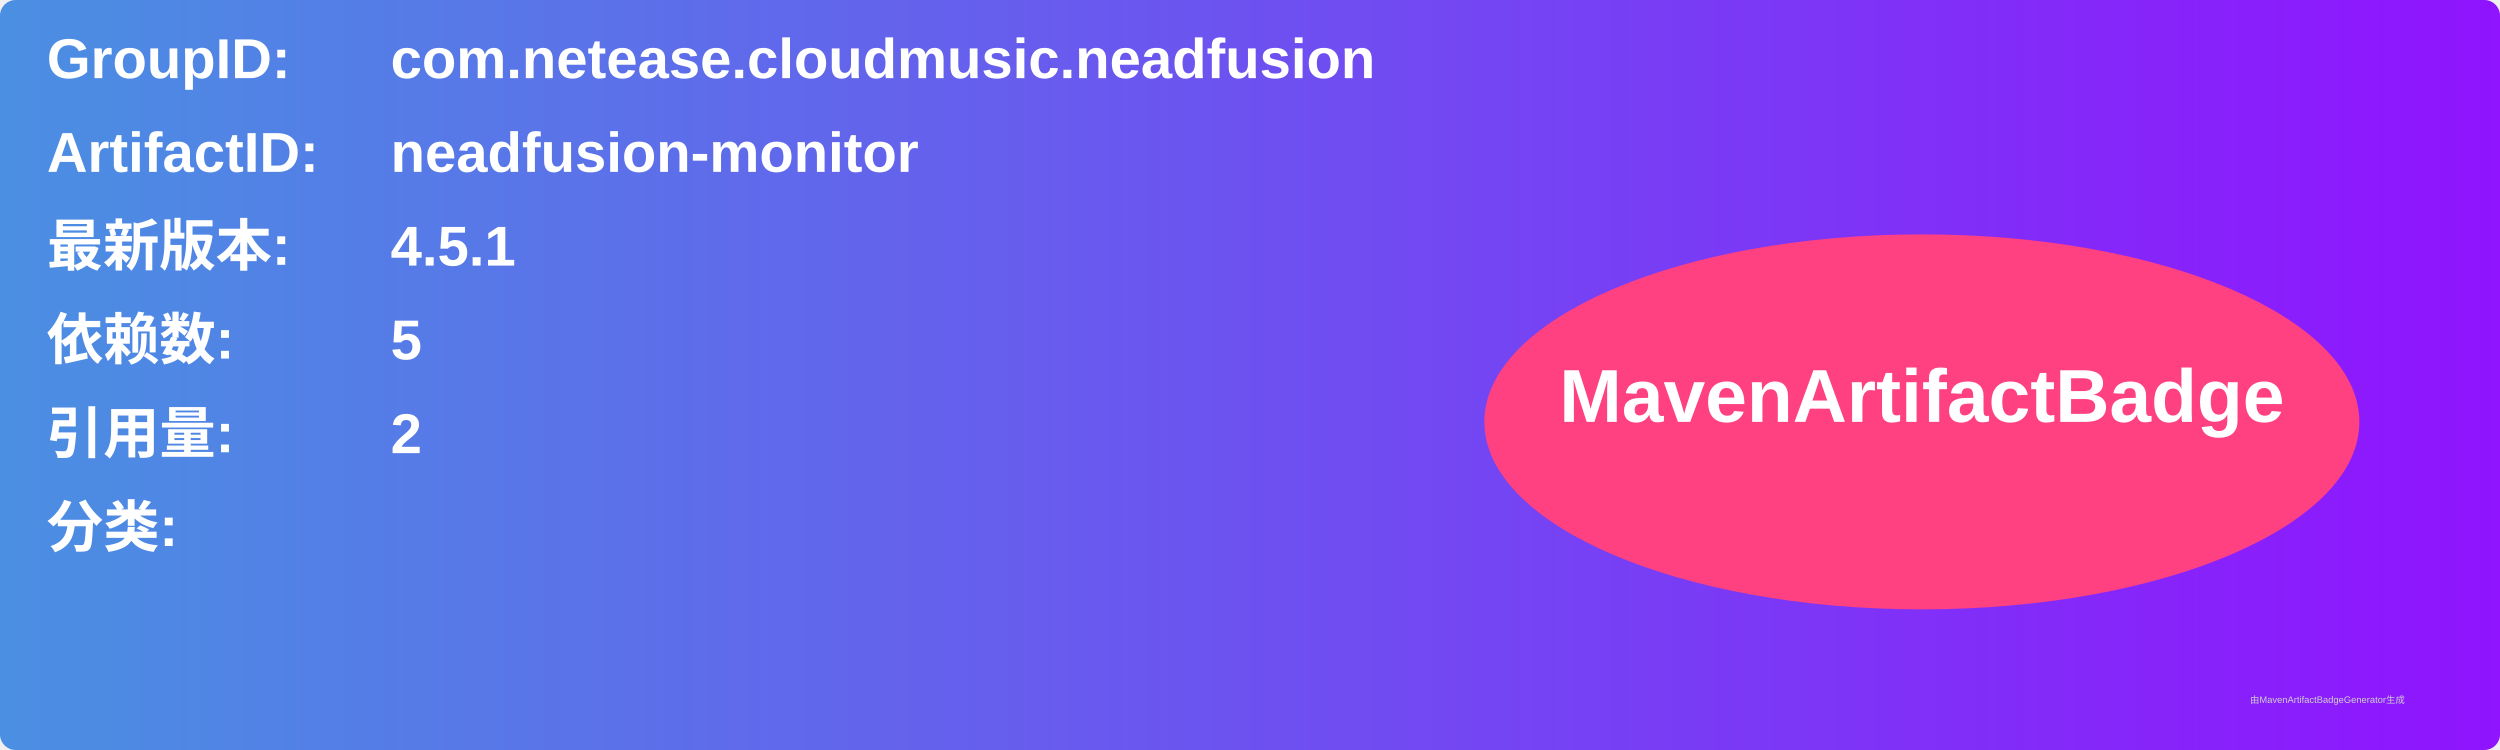
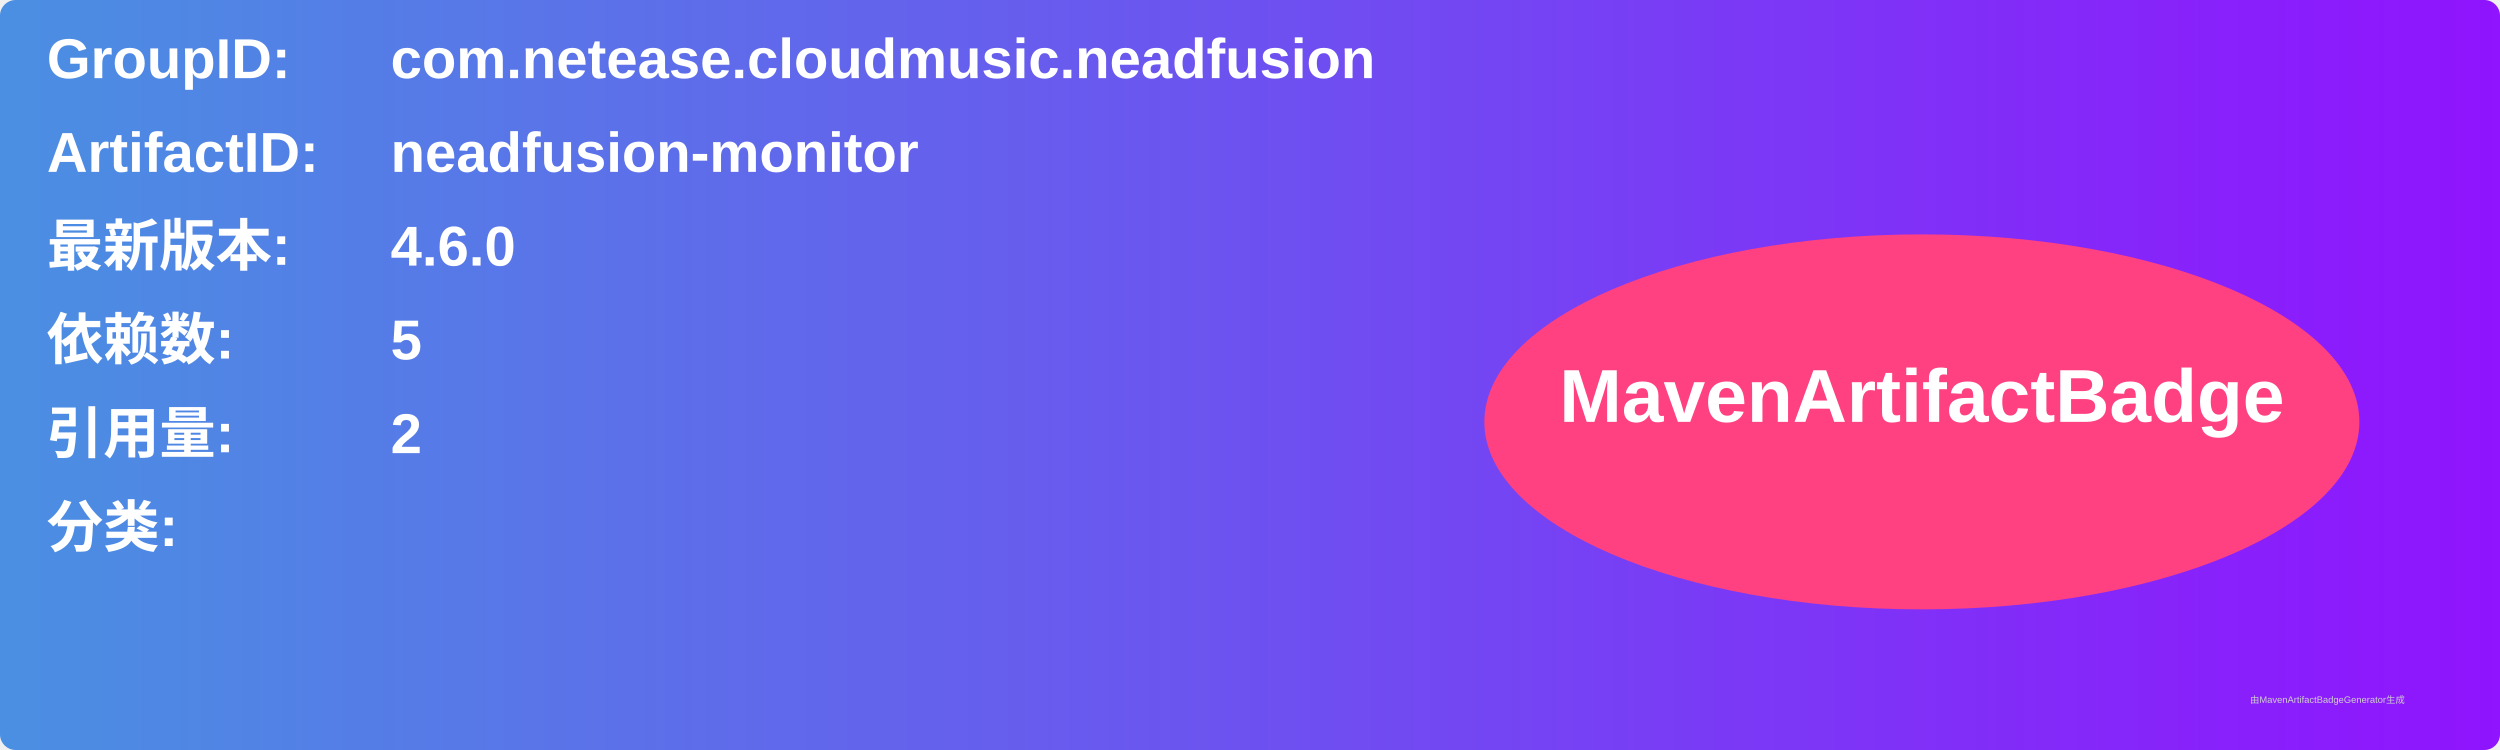
<svg xmlns="http://www.w3.org/2000/svg" width="800" height="240" viewBox="0 0 800 240">
  <linearGradient id="grad" x1="0%" y1="0%" x2="100%" y2="0%">
    <stop offset="0%" stop-color="#4a90e2" />
    <stop offset="100%" stop-color="#9013fe" />
  </linearGradient>
  <rect width="100%" height="100%" rx="5" ry="5" fill="url(#grad)" />
  <g transform="translate(15, 15)">
    <text x="0" y="10" font-family="Arial" font-size="18" fill="white" font-weight="bold" width="260">GroupID:</text>
    <text x="110" y="10" font-family="Arial" font-size="18" fill="white" font-weight="bold" width="460">com.netease.cloudmusic.neadfusion</text>
    <text x="0" y="40" font-family="Arial" font-size="18" fill="white" font-weight="bold" width="260">ArtifactID:</text>
    <text x="110" y="40" font-family="Arial" font-size="18" fill="white" font-weight="bold" width="460">neadfusion-monitor</text>
    <text x="0" y="70" font-family="Arial" font-size="18" fill="white" font-weight="bold">最新版本:</text>
    <text x="110" y="70" font-family="Arial" font-size="18" fill="white" font-weight="bold">
-       <tspan font-weight="bold">4.5.1</tspan>
+       <tspan font-weight="bold">4.6.0</tspan>
    </text>
    <text x="0" y="100" font-family="Arial" font-size="18" fill="white" font-weight="bold">依赖数: </text>
    <text x="110" y="100" font-family="Arial" font-size="18" fill="white">
      <tspan font-weight="bold">5</tspan>
    </text>
    <text x="0" y="130" font-family="Arial" font-size="18" fill="white" font-weight="bold">引用量: </text>
    <text x="110" y="130" font-family="Arial" font-size="18" fill="white">
      <tspan font-weight="bold">2</tspan>
    </text>
    <text x="0" y="160" font-family="Arial" font-size="18" fill="white" font-weight="bold">分类:</text>
    <text x="10" y="190" font-family="Arial" font-size="10" fill="white">
      <tspan font-weight="bold" />
    </text>
    <ellipse cx="600" cy="120" rx="140" ry="60" fill="#ff4081" />
    <text x="600" y="120" text-anchor="middle" font-family="Arial" font-size="24" fill="white" font-weight="bold">MavenArtifactBadge</text>
  </g>
  <text x="720" y="225" font-family="Arial" font-size="3" fill="#d0d0d0">由MavenArtifactBadgeGenerator生成</text>
</svg>
